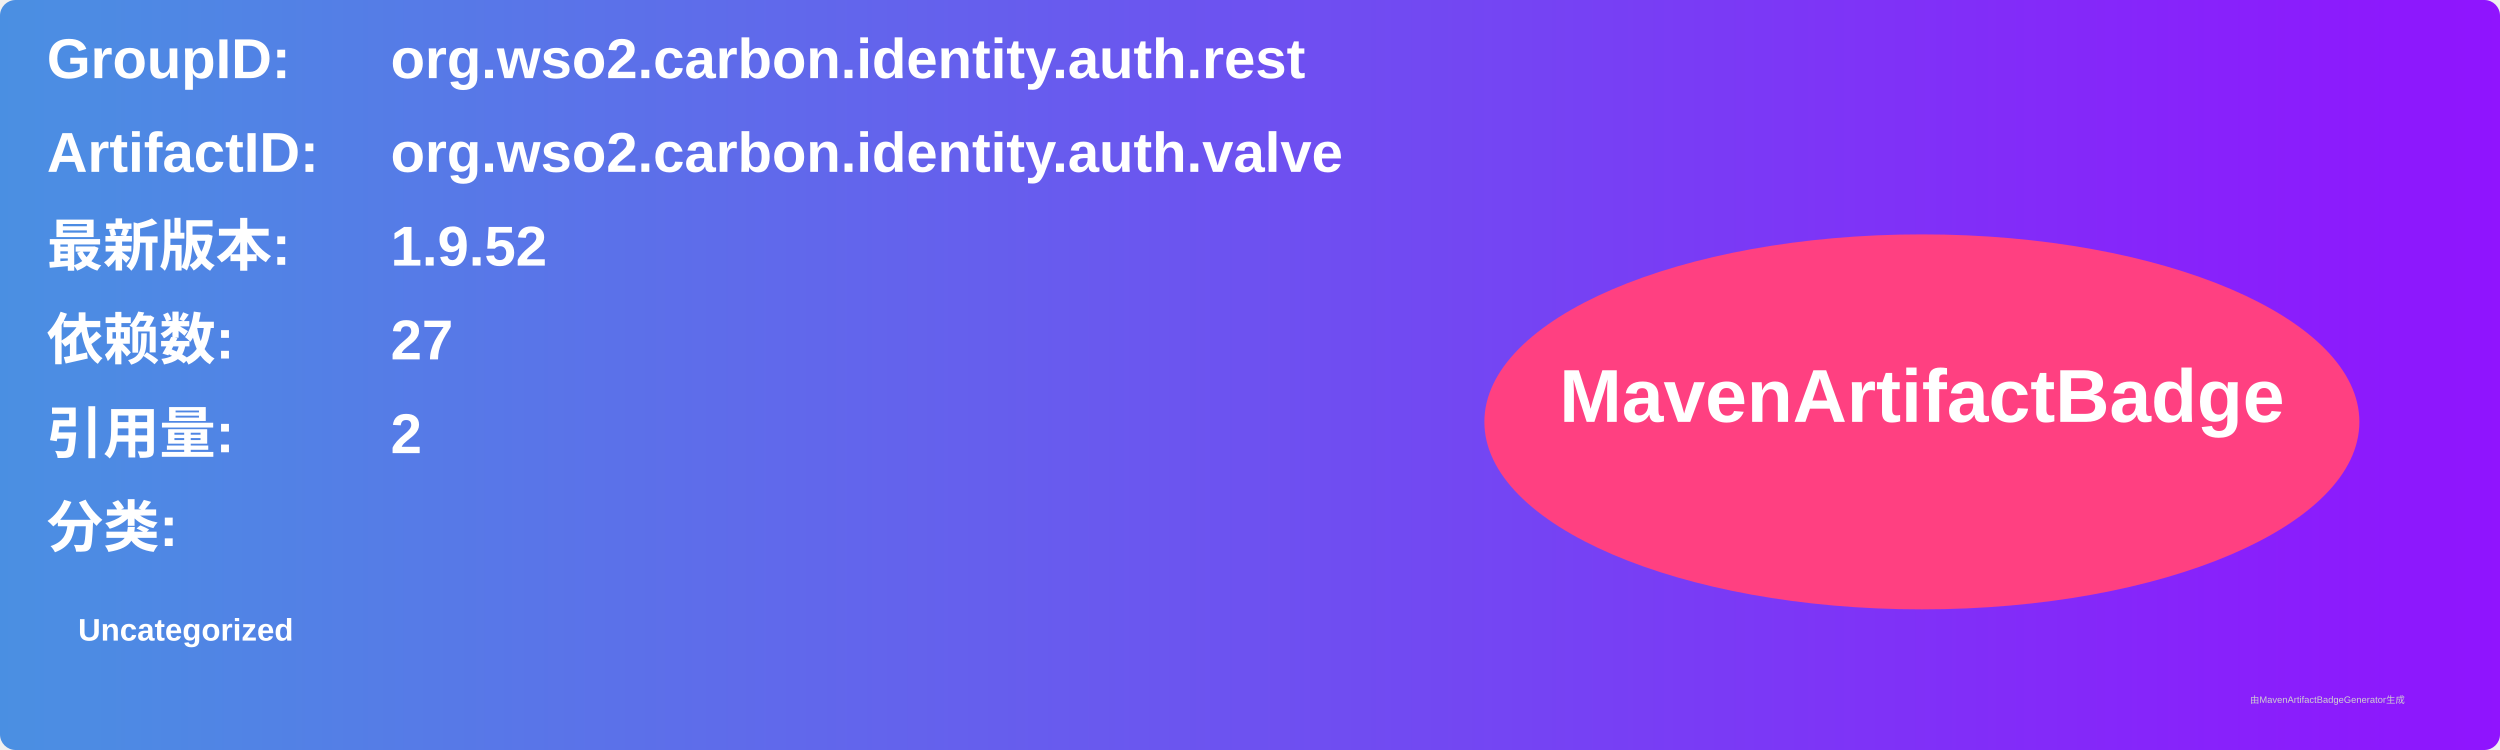
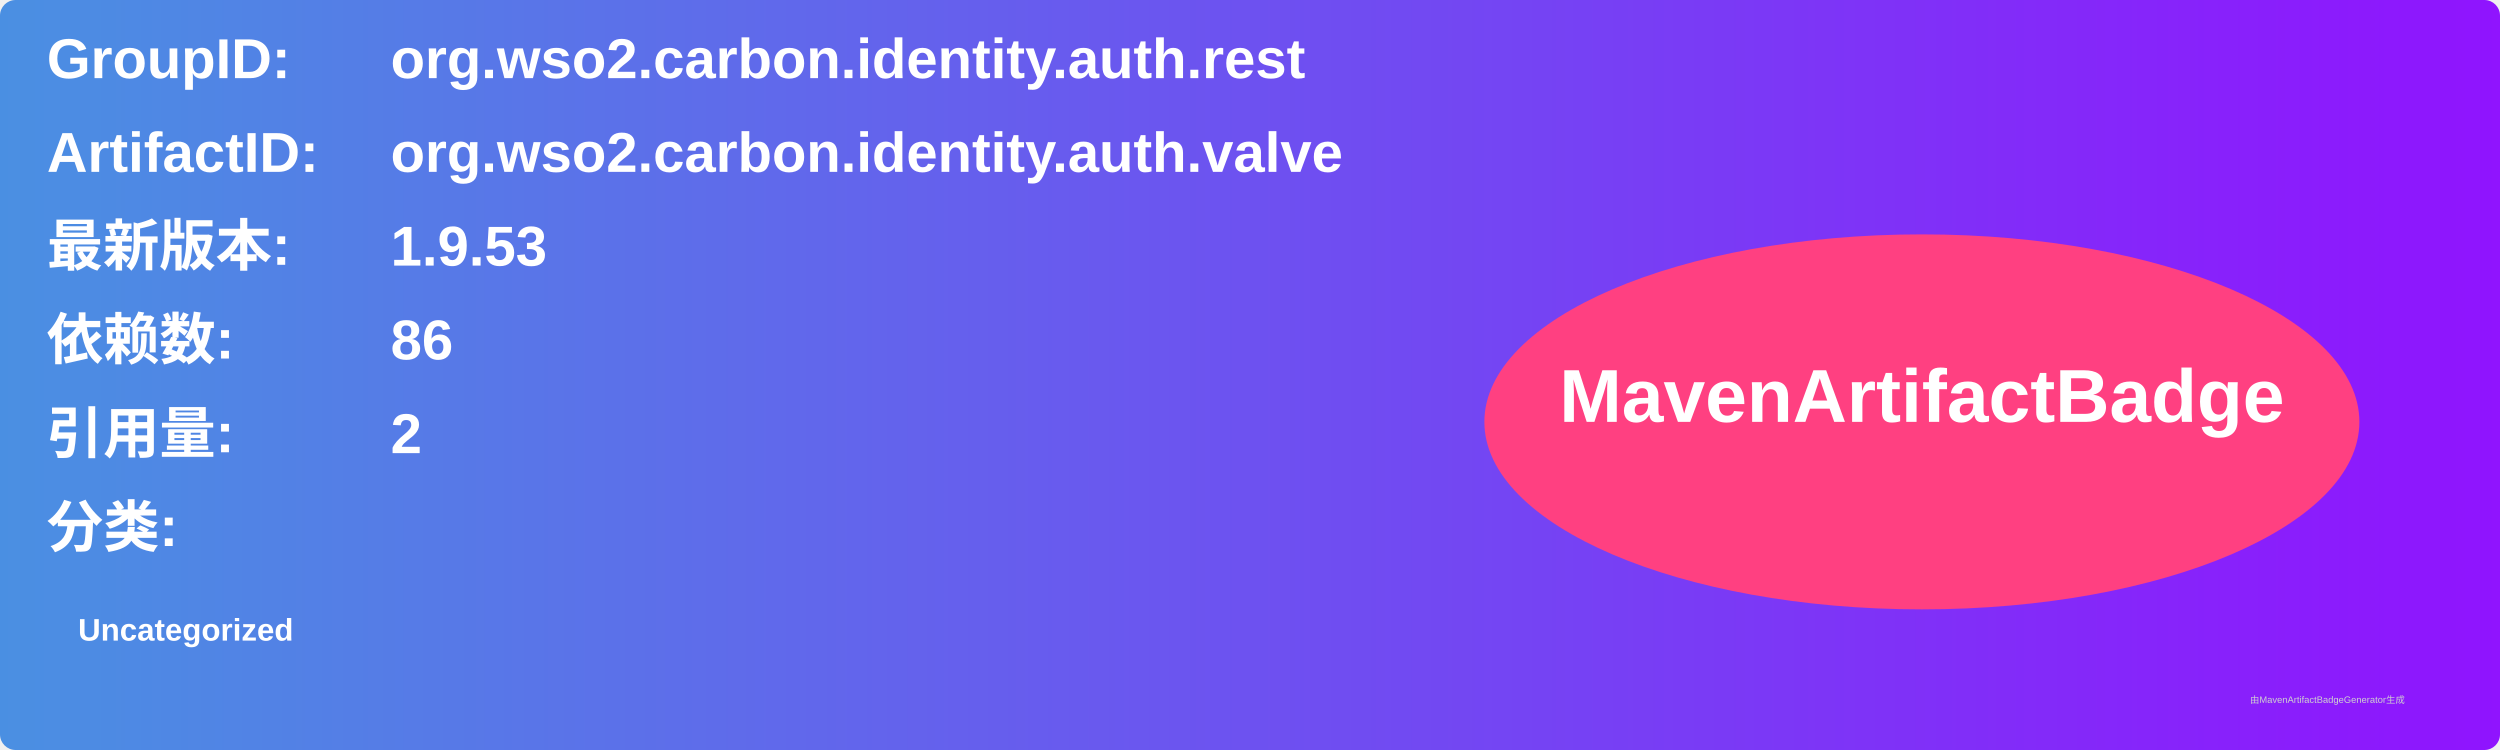
<svg xmlns="http://www.w3.org/2000/svg" width="800" height="240" viewBox="0 0 800 240">
  <linearGradient id="grad" x1="0%" y1="0%" x2="100%" y2="0%">
    <stop offset="0%" stop-color="#4a90e2" />
    <stop offset="100%" stop-color="#9013fe" />
  </linearGradient>
  <rect width="100%" height="100%" rx="5" ry="5" fill="url(#grad)" />
  <g transform="translate(15, 15)">
    <text x="0" y="10" font-family="Arial" font-size="18" fill="white" font-weight="bold" width="260">GroupID:</text>
    <text x="110" y="10" font-family="Arial" font-size="18" fill="white" font-weight="bold" width="460">org.wso2.carbon.identity.auth.rest</text>
    <text x="0" y="40" font-family="Arial" font-size="18" fill="white" font-weight="bold" width="260">ArtifactID:</text>
    <text x="110" y="40" font-family="Arial" font-size="18" fill="white" font-weight="bold" width="460">org.wso2.carbon.identity.auth.valve</text>
    <text x="0" y="70" font-family="Arial" font-size="18" fill="white" font-weight="bold">最新版本:</text>
    <text x="110" y="70" font-family="Arial" font-size="18" fill="white" font-weight="bold">
-       <tspan font-weight="bold">1.9.52</tspan>
+       <tspan font-weight="bold">1.9.53</tspan>
    </text>
    <text x="0" y="100" font-family="Arial" font-size="18" fill="white" font-weight="bold">依赖数: </text>
    <text x="110" y="100" font-family="Arial" font-size="18" fill="white">
-       <tspan font-weight="bold">27</tspan>
+       <tspan font-weight="bold">86</tspan>
    </text>
    <text x="0" y="130" font-family="Arial" font-size="18" fill="white" font-weight="bold">引用量: </text>
    <text x="110" y="130" font-family="Arial" font-size="18" fill="white">
      <tspan font-weight="bold">2</tspan>
    </text>
    <text x="0" y="160" font-family="Arial" font-size="18" fill="white" font-weight="bold">分类:</text>
    <text x="10" y="190" font-family="Arial" font-size="10" fill="white">
      <tspan font-weight="bold">Uncategorized</tspan>
    </text>
    <ellipse cx="600" cy="120" rx="140" ry="60" fill="#ff4081" />
    <text x="600" y="120" text-anchor="middle" font-family="Arial" font-size="24" fill="white" font-weight="bold">MavenArtifactBadge</text>
  </g>
  <text x="720" y="225" font-family="Arial" font-size="3" fill="#d0d0d0">由MavenArtifactBadgeGenerator生成</text>
</svg>
